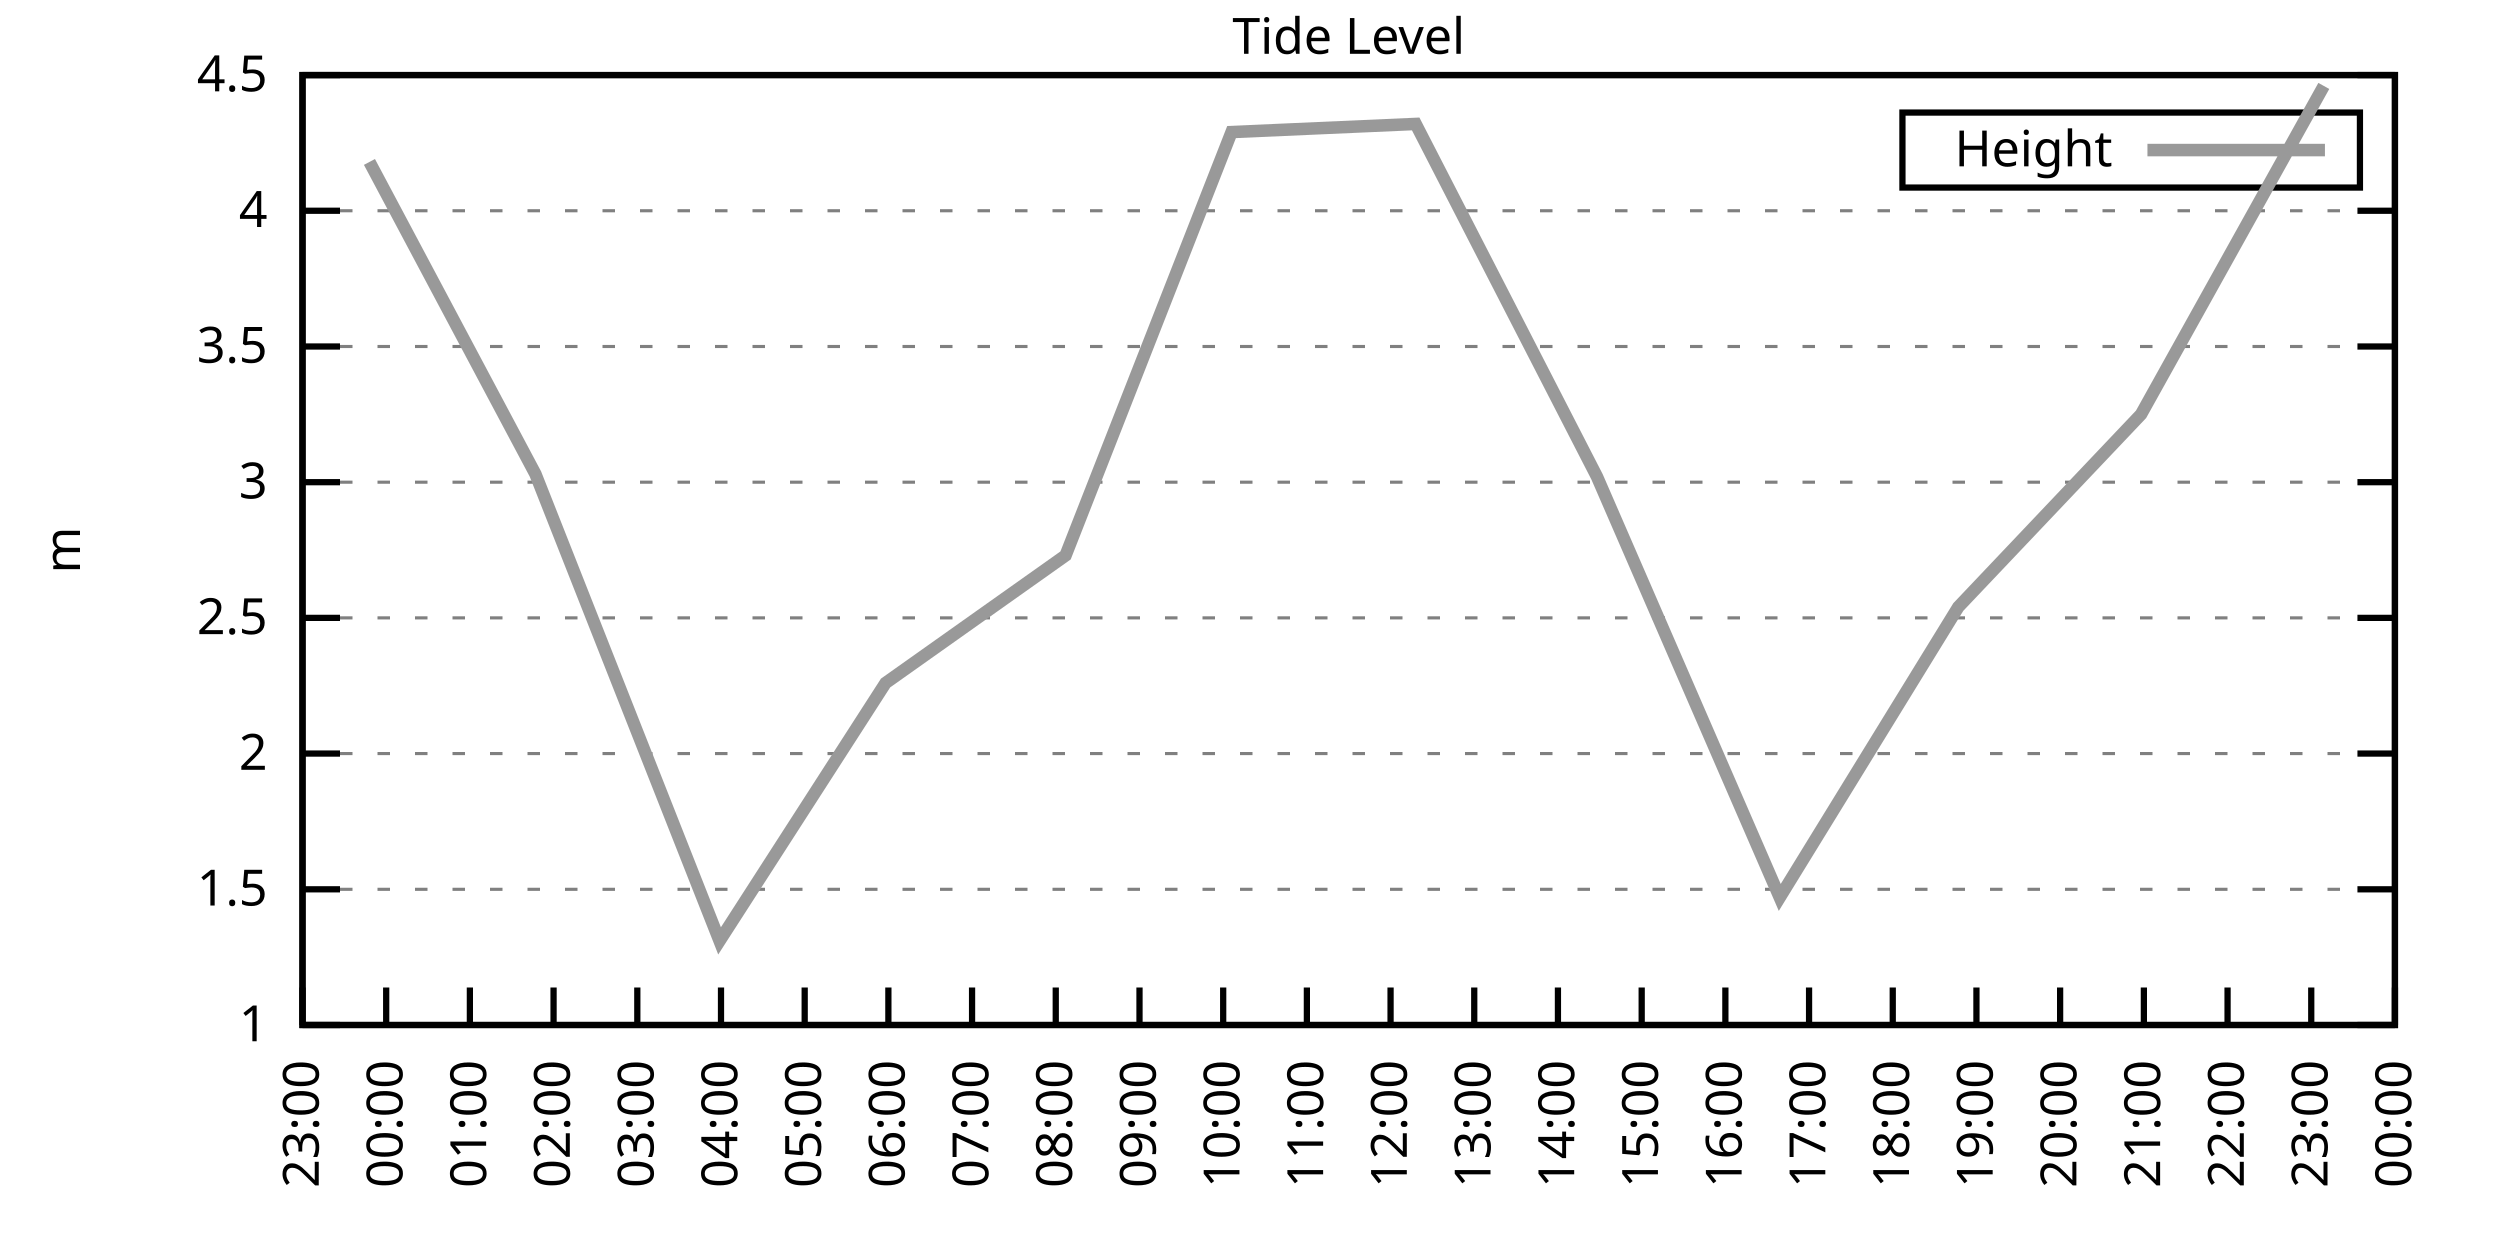
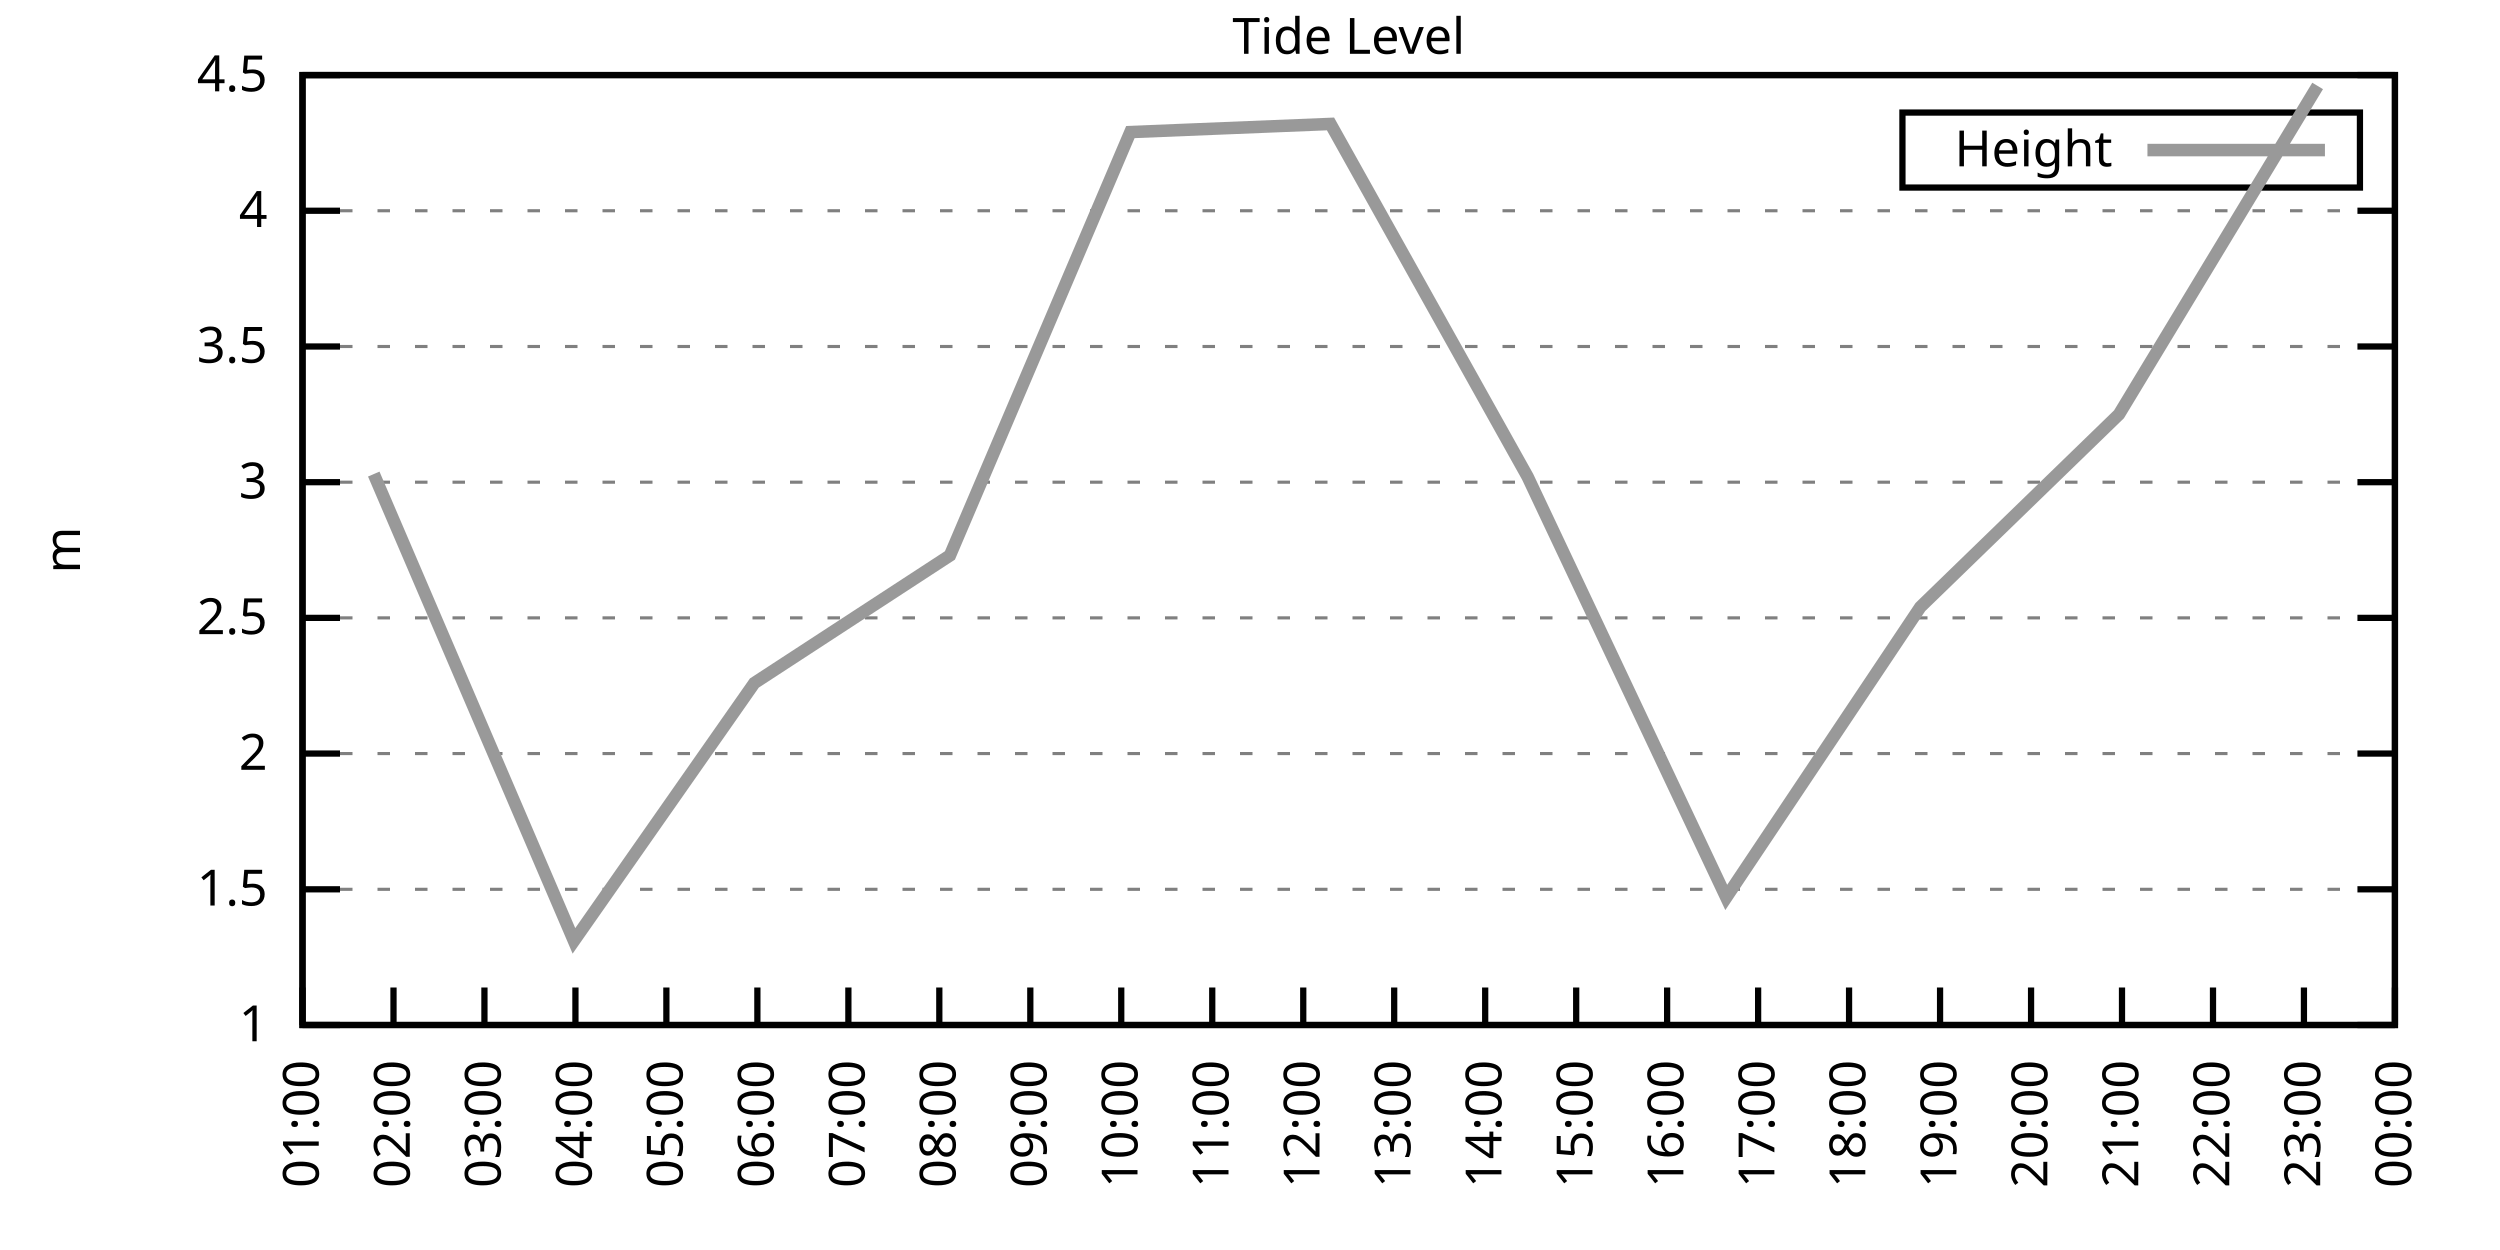
<svg xmlns="http://www.w3.org/2000/svg" xmlns:xlink="http://www.w3.org/1999/xlink" width="400" height="200" viewBox="0 0 400 200">
  <g id="gnuplot_canvas">
    <rect x="0" y="0" width="400" height="200" fill="none" />
    <defs>
      <circle id="gpDot" r="0.5" stroke-width="0.5" stroke="currentColor" />
      <path id="gpPt0" stroke-width="0.333" stroke="currentColor" d="M-1,0 h2 M0,-1 v2" />
      <path id="gpPt1" stroke-width="0.333" stroke="currentColor" d="M-1,-1 L1,1 M1,-1 L-1,1" />
      <path id="gpPt2" stroke-width="0.333" stroke="currentColor" d="M-1,0 L1,0 M0,-1 L0,1 M-1,-1 L1,1 M-1,1 L1,-1" />
      <rect id="gpPt3" stroke-width="0.333" stroke="currentColor" x="-1" y="-1" width="2" height="2" />
      <rect id="gpPt4" stroke-width="0.333" stroke="currentColor" fill="currentColor" x="-1" y="-1" width="2" height="2" />
      <circle id="gpPt5" stroke-width="0.333" stroke="currentColor" cx="0" cy="0" r="1" />
      <use xlink:href="#gpPt5" id="gpPt6" fill="currentColor" stroke="none" />
      <path id="gpPt7" stroke-width="0.333" stroke="currentColor" d="M0,-1.33 L-1.33,0.67 L1.33,0.67 z" />
      <use xlink:href="#gpPt7" id="gpPt8" fill="currentColor" stroke="none" />
      <use xlink:href="#gpPt7" id="gpPt9" stroke="currentColor" transform="rotate(180)" />
      <use xlink:href="#gpPt9" id="gpPt10" fill="currentColor" stroke="none" />
      <use xlink:href="#gpPt3" id="gpPt11" stroke="currentColor" transform="rotate(45)" />
      <use xlink:href="#gpPt11" id="gpPt12" fill="currentColor" stroke="none" />
      <path id="gpPt13" stroke-width="0.333" stroke="currentColor" d="M0,1.330 L1.265,0.411 L0.782,-1.067 L-0.782,-1.076 L-1.265,0.411 z" />
      <use xlink:href="#gpPt13" id="gpPt14" fill="currentColor" stroke="none" />
      <filter id="textbox" filterUnits="objectBoundingBox" x="0" y="0" height="1" width="1">
        <feFlood flood-color="white" flood-opacity="1" result="bgnd" />
        <feComposite in="SourceGraphic" in2="bgnd" operator="atop" />
      </filter>
      <filter id="greybox" filterUnits="objectBoundingBox" x="0" y="0" height="1" width="1">
        <feFlood flood-color="lightgrey" flood-opacity="1" result="grey" />
        <feComposite in="SourceGraphic" in2="grey" operator="atop" />
      </filter>
    </defs>
    <g fill="none" color="white" stroke="currentColor" stroke-width="1.00" stroke-linecap="butt" stroke-linejoin="miter">
</g>
    <g fill="none" color="black" stroke="currentColor" stroke-width="1.00" stroke-linecap="butt" stroke-linejoin="miter">
      <g stroke="none" shape-rendering="crispEdges">
        <polygon fill="rgb(255, 255, 255)" points="48.40,164.00 383.18,164.00 383.18,12.02 48.40,12.02 " />
      </g>
    </g>
    <g fill="none" color="black" stroke="currentColor" stroke-width="1.00" stroke-linecap="butt" stroke-linejoin="miter">
</g>
    <g fill="none" color="black" stroke="black" stroke-width="0.50" stroke-linecap="butt" stroke-linejoin="miter">
</g>
    <g fill="none" color="gray" stroke="currentColor" stroke-width="0.50" stroke-linecap="butt" stroke-linejoin="miter">
      <path stroke="gray" stroke-dasharray="2,4" class="gridline" d="M48.40,164.00 L383.19,164.00  " />
    </g>
    <g fill="none" color="gray" stroke="gray" stroke-width="1.00" stroke-linecap="butt" stroke-linejoin="miter">
</g>
    <g fill="none" color="black" stroke="currentColor" stroke-width="1.00" stroke-linecap="butt" stroke-linejoin="miter">
      <path stroke="black" d="M48.40,164.00 L54.40,164.00 M383.19,164.00 L377.19,164.00  " />
      <g transform="translate(42.80,166.60)" stroke="none" fill="black" font-family="Sans" font-size="8.00" text-anchor="end">
        <text>
          <tspan font-family="Sans"> 1</tspan>
        </text>
      </g>
    </g>
    <g fill="none" color="black" stroke="currentColor" stroke-width="1.00" stroke-linecap="butt" stroke-linejoin="miter">
</g>
    <g fill="none" color="black" stroke="black" stroke-width="0.50" stroke-linecap="butt" stroke-linejoin="miter">
</g>
    <g fill="none" color="gray" stroke="currentColor" stroke-width="0.50" stroke-linecap="butt" stroke-linejoin="miter">
      <path stroke="gray" stroke-dasharray="2,4" class="gridline" d="M48.40,142.29 L383.19,142.29  " />
    </g>
    <g fill="none" color="gray" stroke="gray" stroke-width="1.00" stroke-linecap="butt" stroke-linejoin="miter">
</g>
    <g fill="none" color="black" stroke="currentColor" stroke-width="1.00" stroke-linecap="butt" stroke-linejoin="miter">
      <path stroke="black" d="M48.40,142.29 L54.40,142.29 M383.19,142.29 L377.19,142.29  " />
      <g transform="translate(42.80,144.89)" stroke="none" fill="black" font-family="Sans" font-size="8.00" text-anchor="end">
        <text>
          <tspan font-family="Sans"> 1.5</tspan>
        </text>
      </g>
    </g>
    <g fill="none" color="black" stroke="currentColor" stroke-width="1.00" stroke-linecap="butt" stroke-linejoin="miter">
</g>
    <g fill="none" color="black" stroke="black" stroke-width="0.50" stroke-linecap="butt" stroke-linejoin="miter">
</g>
    <g fill="none" color="gray" stroke="currentColor" stroke-width="0.50" stroke-linecap="butt" stroke-linejoin="miter">
      <path stroke="gray" stroke-dasharray="2,4" class="gridline" d="M48.40,120.57 L383.19,120.57  " />
    </g>
    <g fill="none" color="gray" stroke="gray" stroke-width="1.00" stroke-linecap="butt" stroke-linejoin="miter">
</g>
    <g fill="none" color="black" stroke="currentColor" stroke-width="1.00" stroke-linecap="butt" stroke-linejoin="miter">
      <path stroke="black" d="M48.40,120.57 L54.40,120.57 M383.19,120.57 L377.19,120.57  " />
      <g transform="translate(42.80,123.17)" stroke="none" fill="black" font-family="Sans" font-size="8.00" text-anchor="end">
        <text>
          <tspan font-family="Sans"> 2</tspan>
        </text>
      </g>
    </g>
    <g fill="none" color="black" stroke="currentColor" stroke-width="1.00" stroke-linecap="butt" stroke-linejoin="miter">
</g>
    <g fill="none" color="black" stroke="black" stroke-width="0.50" stroke-linecap="butt" stroke-linejoin="miter">
</g>
    <g fill="none" color="gray" stroke="currentColor" stroke-width="0.50" stroke-linecap="butt" stroke-linejoin="miter">
      <path stroke="gray" stroke-dasharray="2,4" class="gridline" d="M48.40,98.86 L383.19,98.86  " />
    </g>
    <g fill="none" color="gray" stroke="gray" stroke-width="1.00" stroke-linecap="butt" stroke-linejoin="miter">
</g>
    <g fill="none" color="black" stroke="currentColor" stroke-width="1.00" stroke-linecap="butt" stroke-linejoin="miter">
      <path stroke="black" d="M48.40,98.86 L54.40,98.86 M383.19,98.86 L377.19,98.86  " />
      <g transform="translate(42.80,101.46)" stroke="none" fill="black" font-family="Sans" font-size="8.00" text-anchor="end">
        <text>
          <tspan font-family="Sans"> 2.5</tspan>
        </text>
      </g>
    </g>
    <g fill="none" color="black" stroke="currentColor" stroke-width="1.00" stroke-linecap="butt" stroke-linejoin="miter">
</g>
    <g fill="none" color="black" stroke="black" stroke-width="0.50" stroke-linecap="butt" stroke-linejoin="miter">
</g>
    <g fill="none" color="gray" stroke="currentColor" stroke-width="0.50" stroke-linecap="butt" stroke-linejoin="miter">
      <path stroke="gray" stroke-dasharray="2,4" class="gridline" d="M48.40,77.15 L383.19,77.15  " />
    </g>
    <g fill="none" color="gray" stroke="gray" stroke-width="1.00" stroke-linecap="butt" stroke-linejoin="miter">
</g>
    <g fill="none" color="black" stroke="currentColor" stroke-width="1.00" stroke-linecap="butt" stroke-linejoin="miter">
      <path stroke="black" d="M48.40,77.15 L54.40,77.15 M383.19,77.15 L377.19,77.15  " />
      <g transform="translate(42.80,79.75)" stroke="none" fill="black" font-family="Sans" font-size="8.00" text-anchor="end">
        <text>
          <tspan font-family="Sans"> 3</tspan>
        </text>
      </g>
    </g>
    <g fill="none" color="black" stroke="currentColor" stroke-width="1.00" stroke-linecap="butt" stroke-linejoin="miter">
</g>
    <g fill="none" color="black" stroke="black" stroke-width="0.50" stroke-linecap="butt" stroke-linejoin="miter">
</g>
    <g fill="none" color="gray" stroke="currentColor" stroke-width="0.50" stroke-linecap="butt" stroke-linejoin="miter">
      <path stroke="gray" stroke-dasharray="2,4" class="gridline" d="M48.40,55.44 L383.19,55.44  " />
    </g>
    <g fill="none" color="gray" stroke="gray" stroke-width="1.00" stroke-linecap="butt" stroke-linejoin="miter">
</g>
    <g fill="none" color="black" stroke="currentColor" stroke-width="1.00" stroke-linecap="butt" stroke-linejoin="miter">
      <path stroke="black" d="M48.40,55.44 L54.40,55.44 M383.19,55.44 L377.19,55.44  " />
      <g transform="translate(42.80,58.04)" stroke="none" fill="black" font-family="Sans" font-size="8.00" text-anchor="end">
        <text>
          <tspan font-family="Sans"> 3.5</tspan>
        </text>
      </g>
    </g>
    <g fill="none" color="black" stroke="currentColor" stroke-width="1.00" stroke-linecap="butt" stroke-linejoin="miter">
</g>
    <g fill="none" color="black" stroke="black" stroke-width="0.50" stroke-linecap="butt" stroke-linejoin="miter">
</g>
    <g fill="none" color="gray" stroke="currentColor" stroke-width="0.50" stroke-linecap="butt" stroke-linejoin="miter">
      <path stroke="gray" stroke-dasharray="2,4" class="gridline" d="M48.40,33.72 L383.19,33.72  " />
    </g>
    <g fill="none" color="gray" stroke="gray" stroke-width="1.00" stroke-linecap="butt" stroke-linejoin="miter">
</g>
    <g fill="none" color="black" stroke="currentColor" stroke-width="1.00" stroke-linecap="butt" stroke-linejoin="miter">
      <path stroke="black" d="M48.40,33.72 L54.40,33.72 M383.19,33.72 L377.19,33.72  " />
      <g transform="translate(42.80,36.32)" stroke="none" fill="black" font-family="Sans" font-size="8.00" text-anchor="end">
        <text>
          <tspan font-family="Sans"> 4</tspan>
        </text>
      </g>
    </g>
    <g fill="none" color="black" stroke="currentColor" stroke-width="1.00" stroke-linecap="butt" stroke-linejoin="miter">
</g>
    <g fill="none" color="black" stroke="black" stroke-width="0.50" stroke-linecap="butt" stroke-linejoin="miter">
</g>
    <g fill="none" color="gray" stroke="currentColor" stroke-width="0.50" stroke-linecap="butt" stroke-linejoin="miter">
      <path stroke="gray" stroke-dasharray="2,4" class="gridline" d="M48.40,12.01 L383.19,12.01  " />
    </g>
    <g fill="none" color="gray" stroke="gray" stroke-width="1.00" stroke-linecap="butt" stroke-linejoin="miter">
</g>
    <g fill="none" color="black" stroke="currentColor" stroke-width="1.00" stroke-linecap="butt" stroke-linejoin="miter">
      <path stroke="black" d="M48.40,12.01 L54.40,12.01 M383.19,12.01 L377.19,12.01  " />
      <g transform="translate(42.80,14.61)" stroke="none" fill="black" font-family="Sans" font-size="8.00" text-anchor="end">
        <text>
          <tspan font-family="Sans"> 4.5</tspan>
        </text>
      </g>
    </g>
    <g fill="none" color="black" stroke="currentColor" stroke-width="1.00" stroke-linecap="butt" stroke-linejoin="miter">
      <path stroke="black" d="M48.40,164.00 L48.40,158.00  " />
      <g transform="translate(51.00,169.60) rotate(270.00)" stroke="none" fill="black" font-family="Sans" font-size="8.00" text-anchor="end">
        <text>
-           <tspan font-family="Sans">23:00</tspan>
-         </text>
-       </g>
-     </g>
-     <g fill="none" color="black" stroke="currentColor" stroke-width="1.00" stroke-linecap="butt" stroke-linejoin="miter">
-       <path stroke="black" d="M61.79,164.00 L61.79,158.00  " />
-       <g transform="translate(64.39,169.60) rotate(270.00)" stroke="none" fill="black" font-family="Sans" font-size="8.00" text-anchor="end">
-         <text>
-           <tspan font-family="Sans">00:00</tspan>
-         </text>
-       </g>
-     </g>
-     <g fill="none" color="black" stroke="currentColor" stroke-width="1.00" stroke-linecap="butt" stroke-linejoin="miter">
-       <path stroke="black" d="M75.18,164.00 L75.18,158.00  " />
-       <g transform="translate(77.78,169.60) rotate(270.00)" stroke="none" fill="black" font-family="Sans" font-size="8.00" text-anchor="end">
-         <text>
          <tspan font-family="Sans">01:00</tspan>
        </text>
      </g>
    </g>
    <g fill="none" color="black" stroke="currentColor" stroke-width="1.00" stroke-linecap="butt" stroke-linejoin="miter">
-       <path stroke="black" d="M88.57,164.00 L88.57,158.00  " />
-       <g transform="translate(91.17,169.60) rotate(270.00)" stroke="none" fill="black" font-family="Sans" font-size="8.00" text-anchor="end">
+       <path stroke="black" d="M62.96,164.00 L62.96,158.00  " />
+       <g transform="translate(65.56,169.60) rotate(270.00)" stroke="none" fill="black" font-family="Sans" font-size="8.00" text-anchor="end">
        <text>
          <tspan font-family="Sans">02:00</tspan>
        </text>
      </g>
    </g>
    <g fill="none" color="black" stroke="currentColor" stroke-width="1.00" stroke-linecap="butt" stroke-linejoin="miter">
-       <path stroke="black" d="M101.97,164.00 L101.97,158.00  " />
-       <g transform="translate(104.57,169.60) rotate(270.00)" stroke="none" fill="black" font-family="Sans" font-size="8.00" text-anchor="end">
+       <path stroke="black" d="M77.51,164.00 L77.51,158.00  " />
+       <g transform="translate(80.11,169.60) rotate(270.00)" stroke="none" fill="black" font-family="Sans" font-size="8.00" text-anchor="end">
        <text>
          <tspan font-family="Sans">03:00</tspan>
        </text>
      </g>
    </g>
    <g fill="none" color="black" stroke="currentColor" stroke-width="1.00" stroke-linecap="butt" stroke-linejoin="miter">
-       <path stroke="black" d="M115.36,164.00 L115.36,158.00  " />
-       <g transform="translate(117.96,169.60) rotate(270.00)" stroke="none" fill="black" font-family="Sans" font-size="8.00" text-anchor="end">
+       <path stroke="black" d="M92.07,164.00 L92.07,158.00  " />
+       <g transform="translate(94.67,169.60) rotate(270.00)" stroke="none" fill="black" font-family="Sans" font-size="8.00" text-anchor="end">
        <text>
          <tspan font-family="Sans">04:00</tspan>
        </text>
      </g>
    </g>
    <g fill="none" color="black" stroke="currentColor" stroke-width="1.00" stroke-linecap="butt" stroke-linejoin="miter">
-       <path stroke="black" d="M128.75,164.00 L128.75,158.00  " />
-       <g transform="translate(131.35,169.60) rotate(270.00)" stroke="none" fill="black" font-family="Sans" font-size="8.00" text-anchor="end">
+       <path stroke="black" d="M106.62,164.00 L106.62,158.00  " />
+       <g transform="translate(109.22,169.60) rotate(270.00)" stroke="none" fill="black" font-family="Sans" font-size="8.00" text-anchor="end">
        <text>
          <tspan font-family="Sans">05:00</tspan>
        </text>
      </g>
    </g>
    <g fill="none" color="black" stroke="currentColor" stroke-width="1.00" stroke-linecap="butt" stroke-linejoin="miter">
-       <path stroke="black" d="M142.14,164.00 L142.14,158.00  " />
-       <g transform="translate(144.74,169.60) rotate(270.00)" stroke="none" fill="black" font-family="Sans" font-size="8.00" text-anchor="end">
+       <path stroke="black" d="M121.18,164.00 L121.18,158.00  " />
+       <g transform="translate(123.78,169.60) rotate(270.00)" stroke="none" fill="black" font-family="Sans" font-size="8.00" text-anchor="end">
        <text>
          <tspan font-family="Sans">06:00</tspan>
        </text>
      </g>
    </g>
    <g fill="none" color="black" stroke="currentColor" stroke-width="1.00" stroke-linecap="butt" stroke-linejoin="miter">
-       <path stroke="black" d="M155.53,164.00 L155.53,158.00  " />
-       <g transform="translate(158.13,169.60) rotate(270.00)" stroke="none" fill="black" font-family="Sans" font-size="8.00" text-anchor="end">
+       <path stroke="black" d="M135.74,164.00 L135.74,158.00  " />
+       <g transform="translate(138.34,169.60) rotate(270.00)" stroke="none" fill="black" font-family="Sans" font-size="8.00" text-anchor="end">
        <text>
          <tspan font-family="Sans">07:00</tspan>
        </text>
      </g>
    </g>
    <g fill="none" color="black" stroke="currentColor" stroke-width="1.00" stroke-linecap="butt" stroke-linejoin="miter">
-       <path stroke="black" d="M168.92,164.00 L168.92,158.00  " />
-       <g transform="translate(171.52,169.60) rotate(270.00)" stroke="none" fill="black" font-family="Sans" font-size="8.00" text-anchor="end">
+       <path stroke="black" d="M150.29,164.00 L150.29,158.00  " />
+       <g transform="translate(152.89,169.60) rotate(270.00)" stroke="none" fill="black" font-family="Sans" font-size="8.00" text-anchor="end">
        <text>
          <tspan font-family="Sans">08:00</tspan>
        </text>
      </g>
    </g>
    <g fill="none" color="black" stroke="currentColor" stroke-width="1.00" stroke-linecap="butt" stroke-linejoin="miter">
-       <path stroke="black" d="M182.32,164.00 L182.32,158.00  " />
-       <g transform="translate(184.92,169.60) rotate(270.00)" stroke="none" fill="black" font-family="Sans" font-size="8.00" text-anchor="end">
+       <path stroke="black" d="M164.85,164.00 L164.85,158.00  " />
+       <g transform="translate(167.45,169.60) rotate(270.00)" stroke="none" fill="black" font-family="Sans" font-size="8.00" text-anchor="end">
        <text>
          <tspan font-family="Sans">09:00</tspan>
        </text>
      </g>
    </g>
    <g fill="none" color="black" stroke="currentColor" stroke-width="1.00" stroke-linecap="butt" stroke-linejoin="miter">
-       <path stroke="black" d="M195.71,164.00 L195.71,158.00  " />
-       <g transform="translate(198.31,169.60) rotate(270.00)" stroke="none" fill="black" font-family="Sans" font-size="8.00" text-anchor="end">
+       <path stroke="black" d="M179.40,164.00 L179.40,158.00  " />
+       <g transform="translate(182.00,169.60) rotate(270.00)" stroke="none" fill="black" font-family="Sans" font-size="8.00" text-anchor="end">
        <text>
          <tspan font-family="Sans">10:00</tspan>
        </text>
      </g>
    </g>
    <g fill="none" color="black" stroke="currentColor" stroke-width="1.00" stroke-linecap="butt" stroke-linejoin="miter">
-       <path stroke="black" d="M209.10,164.00 L209.10,158.00  " />
-       <g transform="translate(211.70,169.60) rotate(270.00)" stroke="none" fill="black" font-family="Sans" font-size="8.00" text-anchor="end">
+       <path stroke="black" d="M193.96,164.00 L193.96,158.00  " />
+       <g transform="translate(196.56,169.60) rotate(270.00)" stroke="none" fill="black" font-family="Sans" font-size="8.00" text-anchor="end">
        <text>
          <tspan font-family="Sans">11:00</tspan>
        </text>
      </g>
    </g>
    <g fill="none" color="black" stroke="currentColor" stroke-width="1.00" stroke-linecap="butt" stroke-linejoin="miter">
-       <path stroke="black" d="M222.49,164.00 L222.49,158.00  " />
-       <g transform="translate(225.09,169.60) rotate(270.00)" stroke="none" fill="black" font-family="Sans" font-size="8.00" text-anchor="end">
+       <path stroke="black" d="M208.52,164.00 L208.52,158.00  " />
+       <g transform="translate(211.12,169.60) rotate(270.00)" stroke="none" fill="black" font-family="Sans" font-size="8.00" text-anchor="end">
        <text>
          <tspan font-family="Sans">12:00</tspan>
        </text>
      </g>
    </g>
    <g fill="none" color="black" stroke="currentColor" stroke-width="1.00" stroke-linecap="butt" stroke-linejoin="miter">
-       <path stroke="black" d="M235.88,164.00 L235.88,158.00  " />
-       <g transform="translate(238.48,169.60) rotate(270.00)" stroke="none" fill="black" font-family="Sans" font-size="8.00" text-anchor="end">
+       <path stroke="black" d="M223.07,164.00 L223.07,158.00  " />
+       <g transform="translate(225.67,169.60) rotate(270.00)" stroke="none" fill="black" font-family="Sans" font-size="8.00" text-anchor="end">
        <text>
          <tspan font-family="Sans">13:00</tspan>
        </text>
      </g>
    </g>
    <g fill="none" color="black" stroke="currentColor" stroke-width="1.00" stroke-linecap="butt" stroke-linejoin="miter">
-       <path stroke="black" d="M249.27,164.00 L249.27,158.00  " />
-       <g transform="translate(251.87,169.60) rotate(270.00)" stroke="none" fill="black" font-family="Sans" font-size="8.00" text-anchor="end">
+       <path stroke="black" d="M237.63,164.00 L237.63,158.00  " />
+       <g transform="translate(240.23,169.60) rotate(270.00)" stroke="none" fill="black" font-family="Sans" font-size="8.00" text-anchor="end">
        <text>
          <tspan font-family="Sans">14:00</tspan>
        </text>
      </g>
    </g>
    <g fill="none" color="black" stroke="currentColor" stroke-width="1.00" stroke-linecap="butt" stroke-linejoin="miter">
-       <path stroke="black" d="M262.67,164.00 L262.67,158.00  " />
-       <g transform="translate(265.27,169.60) rotate(270.00)" stroke="none" fill="black" font-family="Sans" font-size="8.00" text-anchor="end">
+       <path stroke="black" d="M252.19,164.00 L252.19,158.00  " />
+       <g transform="translate(254.79,169.60) rotate(270.00)" stroke="none" fill="black" font-family="Sans" font-size="8.00" text-anchor="end">
        <text>
          <tspan font-family="Sans">15:00</tspan>
        </text>
      </g>
    </g>
    <g fill="none" color="black" stroke="currentColor" stroke-width="1.00" stroke-linecap="butt" stroke-linejoin="miter">
-       <path stroke="black" d="M276.06,164.00 L276.06,158.00  " />
-       <g transform="translate(278.66,169.60) rotate(270.00)" stroke="none" fill="black" font-family="Sans" font-size="8.00" text-anchor="end">
+       <path stroke="black" d="M266.74,164.00 L266.74,158.00  " />
+       <g transform="translate(269.34,169.60) rotate(270.00)" stroke="none" fill="black" font-family="Sans" font-size="8.00" text-anchor="end">
        <text>
          <tspan font-family="Sans">16:00</tspan>
        </text>
      </g>
    </g>
    <g fill="none" color="black" stroke="currentColor" stroke-width="1.00" stroke-linecap="butt" stroke-linejoin="miter">
-       <path stroke="black" d="M289.45,164.00 L289.45,158.00  " />
-       <g transform="translate(292.05,169.60) rotate(270.00)" stroke="none" fill="black" font-family="Sans" font-size="8.00" text-anchor="end">
+       <path stroke="black" d="M281.30,164.00 L281.30,158.00  " />
+       <g transform="translate(283.90,169.60) rotate(270.00)" stroke="none" fill="black" font-family="Sans" font-size="8.00" text-anchor="end">
        <text>
          <tspan font-family="Sans">17:00</tspan>
        </text>
      </g>
    </g>
    <g fill="none" color="black" stroke="currentColor" stroke-width="1.00" stroke-linecap="butt" stroke-linejoin="miter">
-       <path stroke="black" d="M302.84,164.00 L302.84,158.00  " />
-       <g transform="translate(305.44,169.60) rotate(270.00)" stroke="none" fill="black" font-family="Sans" font-size="8.00" text-anchor="end">
+       <path stroke="black" d="M295.85,164.00 L295.85,158.00  " />
+       <g transform="translate(298.45,169.60) rotate(270.00)" stroke="none" fill="black" font-family="Sans" font-size="8.00" text-anchor="end">
        <text>
          <tspan font-family="Sans">18:00</tspan>
        </text>
      </g>
    </g>
    <g fill="none" color="black" stroke="currentColor" stroke-width="1.00" stroke-linecap="butt" stroke-linejoin="miter">
-       <path stroke="black" d="M316.23,164.00 L316.23,158.00  " />
-       <g transform="translate(318.83,169.60) rotate(270.00)" stroke="none" fill="black" font-family="Sans" font-size="8.00" text-anchor="end">
+       <path stroke="black" d="M310.41,164.00 L310.41,158.00  " />
+       <g transform="translate(313.01,169.60) rotate(270.00)" stroke="none" fill="black" font-family="Sans" font-size="8.00" text-anchor="end">
        <text>
          <tspan font-family="Sans">19:00</tspan>
        </text>
      </g>
    </g>
    <g fill="none" color="black" stroke="currentColor" stroke-width="1.00" stroke-linecap="butt" stroke-linejoin="miter">
-       <path stroke="black" d="M329.62,164.00 L329.62,158.00  " />
-       <g transform="translate(332.22,169.60) rotate(270.00)" stroke="none" fill="black" font-family="Sans" font-size="8.00" text-anchor="end">
+       <path stroke="black" d="M324.97,164.00 L324.97,158.00  " />
+       <g transform="translate(327.57,169.60) rotate(270.00)" stroke="none" fill="black" font-family="Sans" font-size="8.00" text-anchor="end">
        <text>
          <tspan font-family="Sans">20:00</tspan>
        </text>
      </g>
    </g>
    <g fill="none" color="black" stroke="currentColor" stroke-width="1.00" stroke-linecap="butt" stroke-linejoin="miter">
-       <path stroke="black" d="M343.02,164.00 L343.02,158.00  " />
-       <g transform="translate(345.62,169.60) rotate(270.00)" stroke="none" fill="black" font-family="Sans" font-size="8.00" text-anchor="end">
+       <path stroke="black" d="M339.52,164.00 L339.52,158.00  " />
+       <g transform="translate(342.12,169.60) rotate(270.00)" stroke="none" fill="black" font-family="Sans" font-size="8.00" text-anchor="end">
        <text>
          <tspan font-family="Sans">21:00</tspan>
        </text>
      </g>
    </g>
    <g fill="none" color="black" stroke="currentColor" stroke-width="1.00" stroke-linecap="butt" stroke-linejoin="miter">
-       <path stroke="black" d="M356.41,164.00 L356.41,158.00  " />
-       <g transform="translate(359.01,169.60) rotate(270.00)" stroke="none" fill="black" font-family="Sans" font-size="8.00" text-anchor="end">
+       <path stroke="black" d="M354.08,164.00 L354.08,158.00  " />
+       <g transform="translate(356.68,169.60) rotate(270.00)" stroke="none" fill="black" font-family="Sans" font-size="8.00" text-anchor="end">
        <text>
          <tspan font-family="Sans">22:00</tspan>
        </text>
      </g>
    </g>
    <g fill="none" color="black" stroke="currentColor" stroke-width="1.00" stroke-linecap="butt" stroke-linejoin="miter">
-       <path stroke="black" d="M369.80,164.00 L369.80,158.00  " />
-       <g transform="translate(372.40,169.60) rotate(270.00)" stroke="none" fill="black" font-family="Sans" font-size="8.00" text-anchor="end">
+       <path stroke="black" d="M368.63,164.00 L368.63,158.00  " />
+       <g transform="translate(371.23,169.60) rotate(270.00)" stroke="none" fill="black" font-family="Sans" font-size="8.00" text-anchor="end">
        <text>
          <tspan font-family="Sans">23:00</tspan>
        </text>
      </g>
    </g>
    <g fill="none" color="black" stroke="currentColor" stroke-width="1.00" stroke-linecap="butt" stroke-linejoin="miter">
      <path stroke="black" d="M383.19,164.00 L383.19,158.00  " />
      <g transform="translate(385.79,169.60) rotate(270.00)" stroke="none" fill="black" font-family="Sans" font-size="8.00" text-anchor="end">
        <text>
          <tspan font-family="Sans">00:00</tspan>
        </text>
      </g>
    </g>
    <g fill="none" color="black" stroke="currentColor" stroke-width="1.00" stroke-linecap="butt" stroke-linejoin="miter">
</g>
    <g fill="none" color="black" stroke="currentColor" stroke-width="1.00" stroke-linecap="butt" stroke-linejoin="miter">
      <path stroke="black" d="M48.40,12.01 L48.40,164.00 L383.19,164.00 L383.19,12.01 L48.40,12.01 Z  " />
    </g>
    <g fill="none" color="black" stroke="currentColor" stroke-width="1.00" stroke-linecap="butt" stroke-linejoin="miter">
</g>
    <g fill="none" color="black" stroke="currentColor" stroke-width="1.00" stroke-linecap="butt" stroke-linejoin="miter">
      <path stroke="black" d="M304.39,30.01 L304.39,18.01 L377.59,18.01 L377.59,30.01 L304.39,30.01 Z  " />
    </g>
    <g id="Tide_level_plot_1">
      <g fill="none" color="white" stroke="black" stroke-width="2.00" stroke-linecap="butt" stroke-linejoin="miter">
</g>
      <g fill="none" color="black" stroke="currentColor" stroke-width="2.00" stroke-linecap="butt" stroke-linejoin="miter">
        <g transform="translate(337.99,26.61)" stroke="none" fill="black" font-family="Sans" font-size="8.00" text-anchor="end">
          <text>
            <tspan font-family="Sans">Height</tspan>
          </text>
        </g>
      </g>
      <g fill="none" color="black" stroke="currentColor" stroke-width="2.00" stroke-linecap="butt" stroke-linejoin="miter">
-         <path stroke="rgb(153, 153, 153)" d="M343.59,24.01 L371.99,24.01 M59.11,25.91 L85.67,75.85 L115.13,150.54 L141.69,109.28 L170.49,88.87 L197.05,21.13   L226.51,19.83 L255.52,76.28 L284.76,143.59 L313.33,97.12 L342.57,66.29 L371.81,13.75  " />
+         <path stroke="rgb(153, 153, 153)" d="M343.59,24.01 L371.99,24.01 M59.80,75.85 L91.83,150.54 L120.70,109.28 L151.99,88.87 L180.86,21.13 L212.88,19.83   L244.42,76.28 L276.20,143.59 L307.26,97.12 L339.04,66.29 L370.82,13.75  " />
      </g>
    </g>
    <g fill="none" color="black" stroke="currentColor" stroke-width="2.00" stroke-linecap="butt" stroke-linejoin="miter">
</g>
    <g fill="none" color="black" stroke="black" stroke-width="1.00" stroke-linecap="butt" stroke-linejoin="miter">
</g>
    <g fill="none" color="black" stroke="currentColor" stroke-width="1.00" stroke-linecap="butt" stroke-linejoin="miter">
      <path stroke="black" d="M48.40,12.01 L48.40,164.00 L383.19,164.00 L383.19,12.01 L48.40,12.01 Z  " />
      <g transform="translate(12.80,88.01) rotate(270.00)" stroke="none" fill="black" font-family="Sans" font-size="8.00" text-anchor="middle">
        <text>
          <tspan font-family="Sans">m</tspan>
        </text>
      </g>
    </g>
    <g fill="none" color="black" stroke="currentColor" stroke-width="1.00" stroke-linecap="butt" stroke-linejoin="miter">
</g>
    <g fill="none" color="black" stroke="currentColor" stroke-width="1.00" stroke-linecap="butt" stroke-linejoin="miter">
      <g transform="translate(215.79,8.61)" stroke="none" fill="black" font-family="Sans" font-size="8.00" text-anchor="middle">
        <text>
          <tspan font-family="Sans">Tide Level</tspan>
        </text>
      </g>
    </g>
    <g fill="none" color="black" stroke="currentColor" stroke-width="1.00" stroke-linecap="butt" stroke-linejoin="miter">
</g>
  </g>
</svg>
